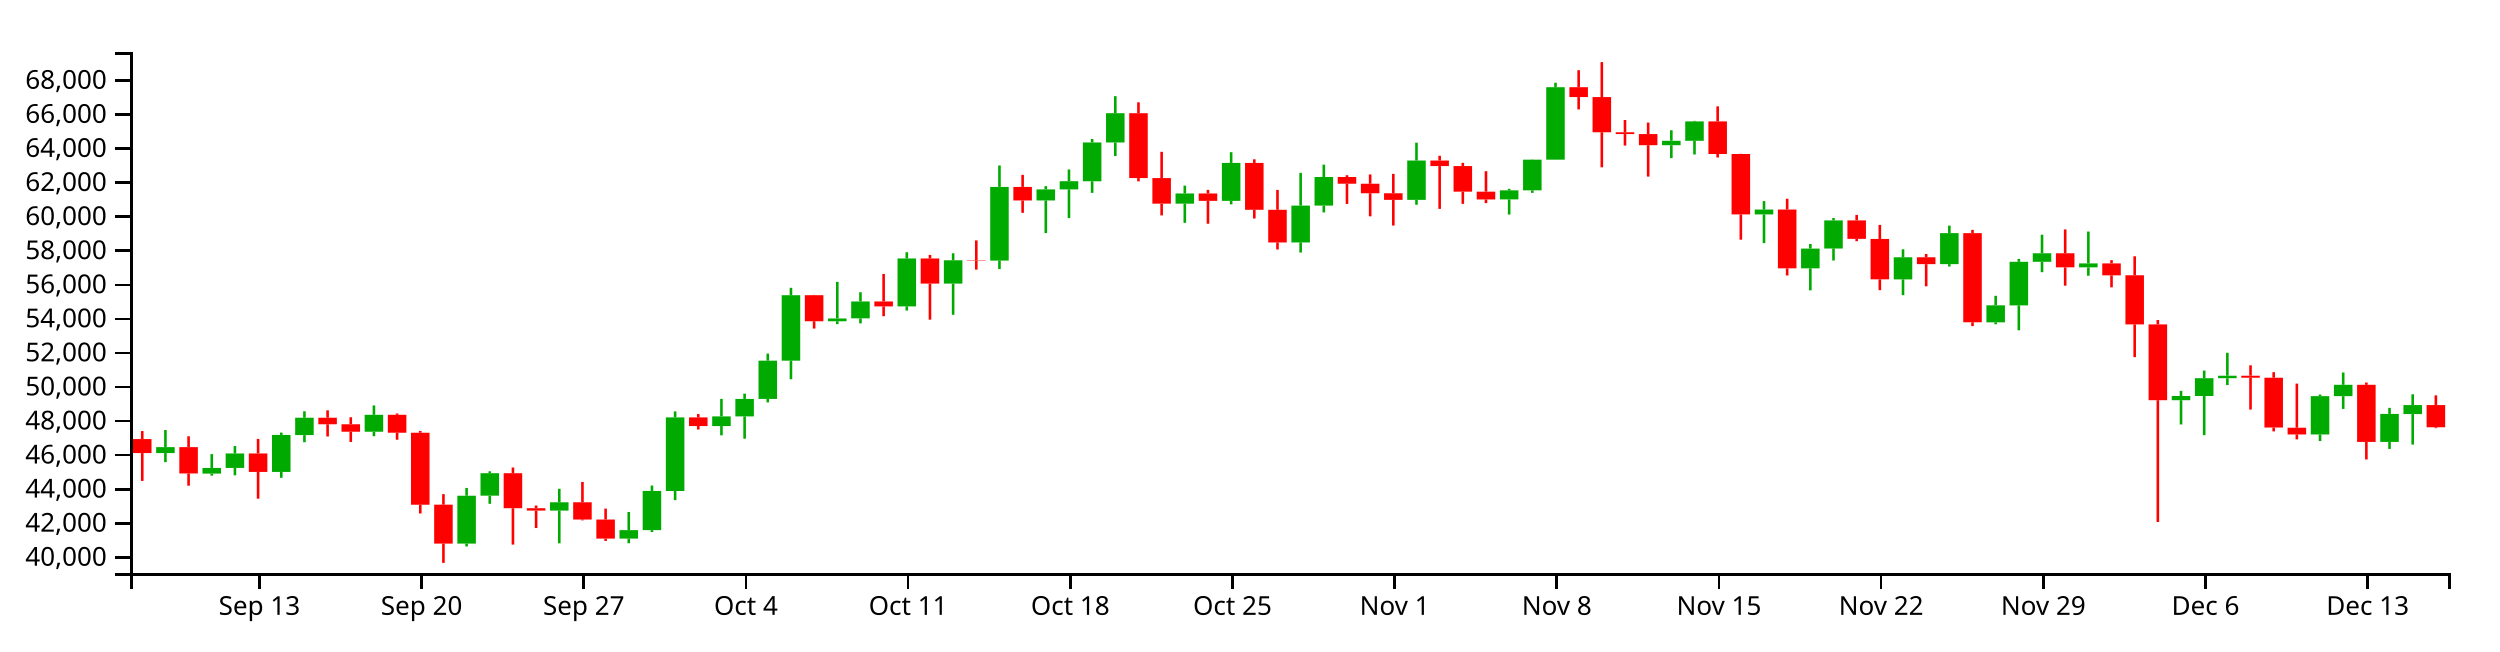
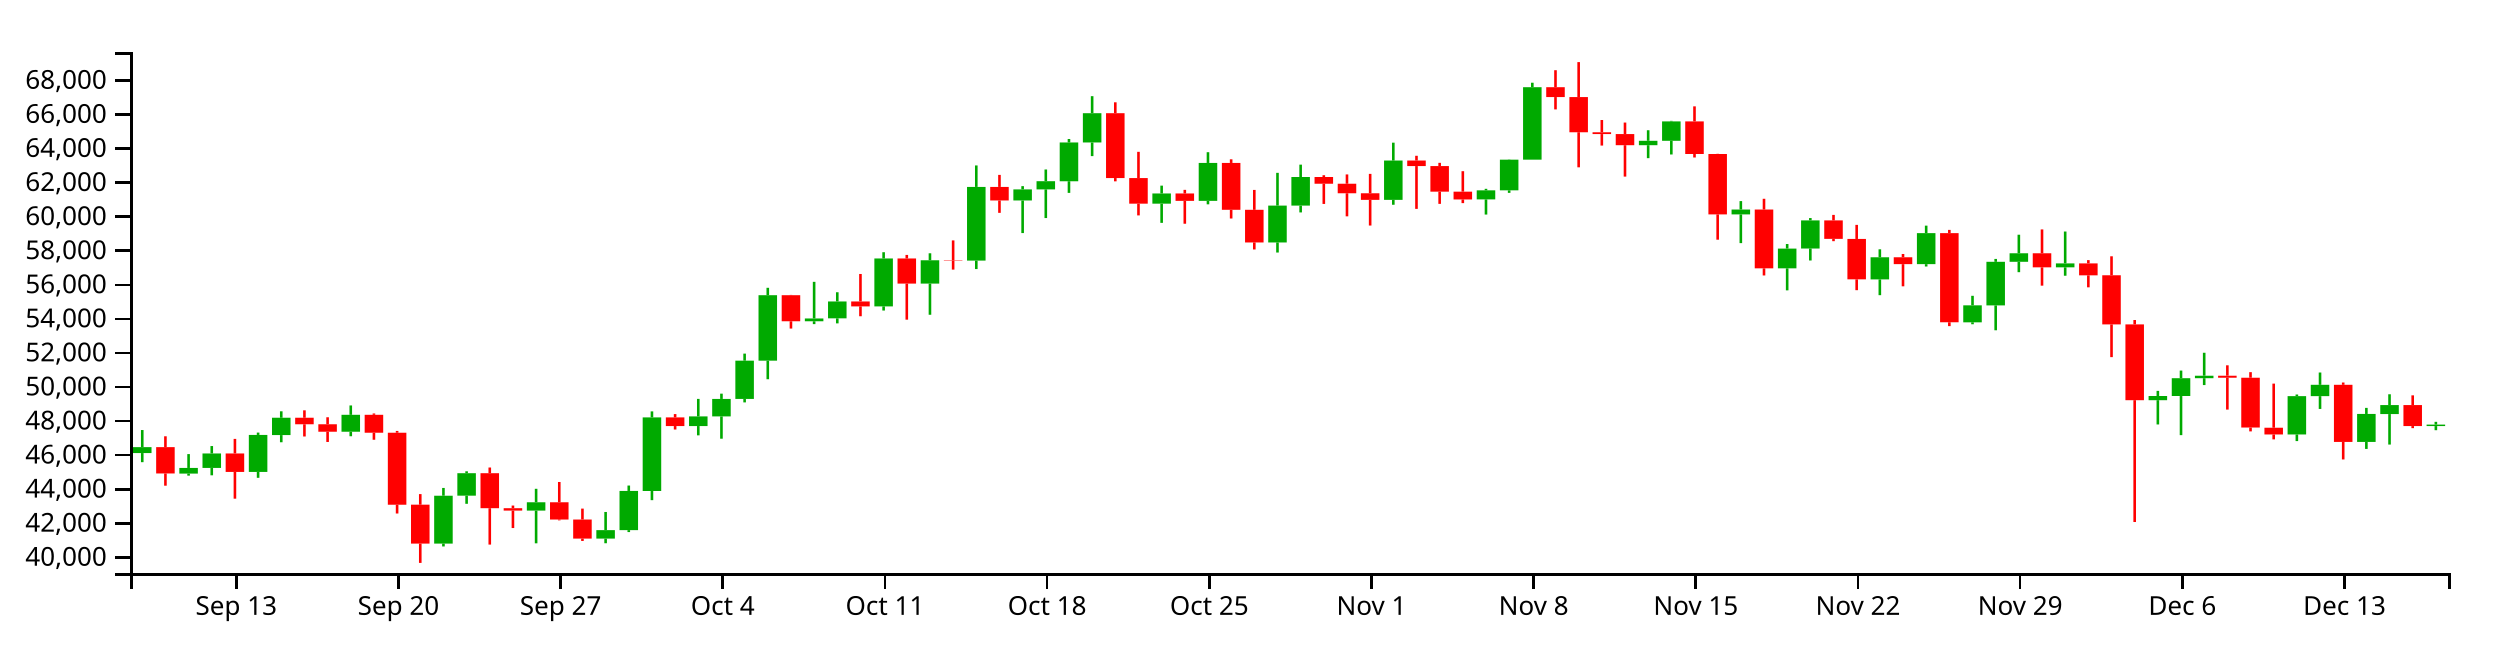
<svg xmlns="http://www.w3.org/2000/svg" version="1.1" width="960" height="250">
  <g transform="translate(50,20)">
    <style>.axis path,.axis line{fill:none;stroke:#000;shape-rendering:crispEdges;}path.candle{stroke:#000000;}path.candle.body{stroke-width:0;}path.candle.up{fill:#00AA00;stroke:#00AA00;}path.candle.down{fill:#FF0000;stroke:#FF0000;}</style>
    <g class="candlestick">
      <g class="data">
-         <path class="candle body up" d="M 9.964 153.975 l 7.117 0 L 17.081 151.706 l -7.117 0 L 9.964 153.975 M 27.757 161.864 l 7.117 0 L 34.874 159.696 l -7.117 0 L 27.757 161.864 M 36.653 159.696 l 7.117 0 L 43.77 154.126 l -7.117 0 L 36.653 159.696 M 54.446 161.22 l 7.117 0 L 61.563 147.02 l -7.117 0 L 54.446 161.22 M 63.343 147.074 l 7.117 0 L 70.46 140.415 l -7.117 0 L 63.343 147.074 M 90.032 145.788 l 7.117 0 L 97.149 139.294 l -7.117 0 L 90.032 145.788 M 125.618 188.736 l 7.117 0 L 132.735 170.358 l -7.117 0 L 125.618 188.736 M 134.514 170.34 l 7.117 0 L 141.631 161.713 l -7.117 0 L 134.514 170.34 M 161.204 176.069 l 7.117 0 L 168.321 172.862 l -7.117 0 L 161.204 176.069 M 187.893 186.833 l 7.117 0 L 195.01 183.567 l -7.117 0 L 187.893 186.833 M 196.789 183.567 l 7.117 0 L 203.906 168.524 l -7.117 0 L 196.789 183.567 M 205.686 168.55 l 7.117 0 L 212.803 140.283 l -7.117 0 L 205.686 168.55 M 223.479 143.597 l 7.117 0 L 230.596 139.901 l -7.117 0 L 223.479 143.597 M 232.375 139.901 l 7.117 0 L 239.492 133.196 l -7.117 0 L 232.375 139.901 M 241.271 133.196 l 7.117 0 L 248.389 118.498 l -7.117 0 L 241.271 133.196 M 250.168 118.498 l 7.117 0 L 257.285 93.361 l -7.117 0 L 250.168 118.498 M 267.961 103.367 l 7.117 0 L 275.078 102.28 l -7.117 0 L 267.961 103.367 M 276.857 102.252 l 7.117 0 L 283.974 95.75 l -7.117 0 L 276.857 102.252 M 294.65 97.652 l 7.117 0 L 301.767 79.256 l -7.117 0 L 294.65 97.652 M 312.443 88.9 l 7.117 0 L 319.56 79.939 l -7.117 0 L 312.443 88.9 M 330.236 80.063 l 7.117 0 L 337.353 51.776 l -7.117 0 L 330.236 80.063 M 348.029 56.989 l 7.117 0 L 355.146 52.719 l -7.117 0 L 348.029 56.989 M 356.925 52.719 l 7.117 0 L 364.042 49.569 l -7.117 0 L 356.925 52.719 M 365.822 49.597 l 7.117 0 L 372.939 34.716 l -7.117 0 L 365.822 49.597 M 374.718 34.716 l 7.117 0 L 381.835 23.46 l -7.117 0 L 374.718 34.716 M 401.407 58.214 l 7.117 0 L 408.525 54.299 l -7.117 0 L 401.407 58.214 M 419.2 57.141 l 7.117 0 L 426.317 42.577 l -7.117 0 L 419.2 57.141 M 445.89 73.094 l 7.117 0 L 453.007 58.949 l -7.117 0 L 445.89 73.094 M 454.786 58.949 l 7.117 0 L 461.903 47.974 l -7.117 0 L 454.786 58.949 M 490.372 56.756 l 7.117 0 L 497.489 41.654 l -7.117 0 L 490.372 56.756 M 525.958 56.566 l 7.117 0 L 533.075 53.096 l -7.117 0 L 525.958 56.566 M 534.854 53.096 l 7.117 0 L 541.971 41.303 l -7.117 0 L 534.854 53.096 M 543.75 41.303 l 7.117 0 L 550.868 13.489 l -7.117 0 L 543.75 41.303 M 588.233 35.752 l 7.117 0 L 595.35 34.066 l -7.117 0 L 588.233 35.752 M 597.129 34.066 l 7.117 0 L 604.246 26.615 l -7.117 0 L 597.129 34.066 M 623.818 62.331 l 7.117 0 L 630.936 60.46 l -7.117 0 L 623.818 62.331 M 641.611 83.048 l 7.117 0 L 648.729 75.456 l -7.117 0 L 641.611 83.048 M 650.508 75.425 l 7.117 0 L 657.625 64.629 l -7.117 0 L 650.508 75.425 M 677.197 87.285 l 7.117 0 L 684.314 78.799 l -7.117 0 L 677.197 87.285 M 694.99 81.435 l 7.117 0 L 702.107 69.516 l -7.117 0 L 694.99 81.435 M 712.783 103.769 l 7.117 0 L 719.9 97.246 l -7.117 0 L 712.783 103.769 M 721.679 97.276 l 7.117 0 L 728.796 80.541 l -7.117 0 L 721.679 97.276 M 730.576 80.541 l 7.117 0 L 737.693 77.262 l -7.117 0 L 730.576 80.541 M 748.369 82.662 l 7.117 0 L 755.486 81.135 l -7.117 0 L 748.369 82.662 M 783.954 133.67 l 7.117 0 L 791.072 132.075 l -7.117 0 L 783.954 133.67 M 792.851 132.075 l 7.117 0 L 799.968 125.236 l -7.117 0 L 792.851 132.075 M 801.747 125.236 l 7.117 0 L 808.864 124.274 l -7.117 0 L 801.747 125.236 M 837.333 146.831 l 7.117 0 L 844.45 132.117 l -7.117 0 L 837.333 146.831 M 846.23 132.117 l 7.117 0 L 853.347 127.774 l -7.117 0 L 846.23 132.117 M 864.022 149.694 l 7.117 0 L 871.14 138.963 l -7.117 0 L 864.022 149.694 M 872.919 139.005 l 7.117 0 L 880.036 135.551 l -7.117 0 L 872.919 139.005" />
-         <path class="candle body down" d="M 1.068 148.61 l 7.117 0 L 8.185 153.975 l -7.117 0 L 1.068 148.61 M 18.86 151.706 l 7.117 0 L 25.978 161.807 l -7.117 0 L 18.86 151.706 M 45.55 154.126 l 7.117 0 L 52.667 161.22 l -7.117 0 L 45.55 154.126 M 72.239 140.415 l 7.117 0 L 79.356 142.924 l -7.117 0 L 72.239 140.415 M 81.136 142.924 l 7.117 0 L 88.253 145.788 l -7.117 0 L 81.136 142.924 M 98.928 139.294 l 7.117 0 L 106.046 146.169 l -7.117 0 L 98.928 139.294 M 107.825 146.169 l 7.117 0 L 114.942 173.812 l -7.117 0 L 107.825 146.169 M 116.721 173.805 l 7.117 0 L 123.838 188.734 l -7.117 0 L 116.721 173.805 M 143.411 161.713 l 7.117 0 L 150.528 175.153 l -7.117 0 L 143.411 161.713 M 152.307 175.153 l 7.117 0 L 159.424 176.069 l -7.117 0 L 152.307 175.153 M 170.1 172.862 l 7.117 0 L 177.217 179.491 l -7.117 0 L 170.1 172.862 M 178.996 179.491 l 7.117 0 L 186.114 186.823 l -7.117 0 L 178.996 179.491 M 214.582 140.283 l 7.117 0 L 221.699 143.597 l -7.117 0 L 214.582 140.283 M 259.064 93.361 l 7.117 0 L 266.182 103.367 l -7.117 0 L 259.064 93.361 M 285.754 95.75 l 7.117 0 L 292.871 97.652 l -7.117 0 L 285.754 95.75 M 303.547 79.256 l 7.117 0 L 310.664 88.9 l -7.117 0 L 303.547 79.256 M 321.339 79.913 l 7.117 0 L 328.457 80.063 l -7.117 0 L 321.339 79.913 M 339.132 51.776 l 7.117 0 L 346.25 56.989 l -7.117 0 L 339.132 51.776 M 383.615 23.46 l 7.117 0 L 390.732 48.37 l -7.117 0 L 383.615 23.46 M 392.511 48.37 l 7.117 0 L 399.628 58.214 l -7.117 0 L 392.511 48.37 M 410.304 54.299 l 7.117 0 L 417.421 57.141 l -7.117 0 L 410.304 54.299 M 428.097 42.577 l 7.117 0 L 435.214 60.565 l -7.117 0 L 428.097 42.577 M 436.993 60.565 l 7.117 0 L 444.11 73.094 l -7.117 0 L 436.993 60.565 M 463.683 47.974 l 7.117 0 L 470.8 50.555 l -7.117 0 L 463.683 47.974 M 472.579 50.555 l 7.117 0 L 479.696 54.214 l -7.117 0 L 472.579 50.555 M 481.475 54.214 l 7.117 0 L 488.593 56.756 l -7.117 0 L 481.475 54.214 M 499.268 41.65 l 7.117 0 L 506.385 43.77 l -7.117 0 L 499.268 41.65 M 508.165 43.77 l 7.117 0 L 515.282 53.591 l -7.117 0 L 508.165 43.77 M 517.061 53.591 l 7.117 0 L 524.178 56.586 l -7.117 0 L 517.061 53.591 M 552.647 13.489 l 7.117 0 L 559.764 17.271 l -7.117 0 L 552.647 13.489 M 561.543 17.271 l 7.117 0 L 568.661 30.78 l -7.117 0 L 561.543 17.271 M 570.44 30.78 l 7.117 0 L 577.557 31.487 l -7.117 0 L 570.44 30.78 M 579.336 31.487 l 7.117 0 L 586.453 35.752 l -7.117 0 L 579.336 31.487 M 606.026 26.615 l 7.117 0 L 613.143 39.124 l -7.117 0 L 606.026 26.615 M 614.922 39.124 l 7.117 0 L 622.039 62.331 l -7.117 0 L 614.922 39.124 M 632.715 60.46 l 7.117 0 L 639.832 83.048 l -7.117 0 L 632.715 60.46 M 659.404 64.629 l 7.117 0 L 666.521 71.729 l -7.117 0 L 659.404 64.629 M 668.301 71.758 l 7.117 0 L 675.418 87.263 l -7.117 0 L 668.301 71.758 M 686.094 78.799 l 7.117 0 L 693.211 81.435 l -7.117 0 L 686.094 78.799 M 703.886 69.516 l 7.117 0 L 711.004 103.751 l -7.117 0 L 703.886 69.516 M 739.472 77.262 l 7.117 0 L 746.589 82.662 l -7.117 0 L 739.472 77.262 M 757.265 81.135 l 7.117 0 L 764.382 85.738 l -7.117 0 L 757.265 81.135 M 766.162 85.713 l 7.117 0 L 773.279 104.572 l -7.117 0 L 766.162 85.713 M 775.058 104.572 l 7.117 0 L 782.175 133.67 l -7.117 0 L 775.058 104.572 M 810.644 124.274 l 7.117 0 L 817.761 125.045 l -7.117 0 L 810.644 124.274 M 819.54 125.045 l 7.117 0 L 826.657 144.181 l -7.117 0 L 819.54 125.045 M 828.437 144.245 l 7.117 0 L 835.554 146.831 l -7.117 0 L 828.437 144.245 M 855.126 127.774 l 7.117 0 L 862.243 149.694 l -7.117 0 L 855.126 127.774 M 881.815 135.551 l 7.117 0 L 888.932 144.075 l -7.117 0 L 881.815 135.551" />
+         <path class="candle body up" d="M 1.068 153.975 l 7.117 0 L 8.185 151.706 l -7.117 0 L 1.068 153.975 M 18.86 161.864 l 7.117 0 L 25.978 159.696 l -7.117 0 L 18.86 161.864 M 27.757 159.696 l 7.117 0 L 34.874 154.126 l -7.117 0 L 27.757 159.696 M 45.55 161.22 l 7.117 0 L 52.667 147.02 l -7.117 0 L 45.55 161.22 M 54.446 147.074 l 7.117 0 L 61.563 140.415 l -7.117 0 L 54.446 147.074 M 81.136 145.788 l 7.117 0 L 88.253 139.294 l -7.117 0 L 81.136 145.788 M 116.721 188.736 l 7.117 0 L 123.838 170.358 l -7.117 0 L 116.721 188.736 M 125.618 170.34 l 7.117 0 L 132.735 161.713 l -7.117 0 L 125.618 170.34 M 152.307 176.069 l 7.117 0 L 159.424 172.862 l -7.117 0 L 152.307 176.069 M 178.996 186.833 l 7.117 0 L 186.114 183.567 l -7.117 0 L 178.996 186.833 M 187.893 183.567 l 7.117 0 L 195.01 168.524 l -7.117 0 L 187.893 183.567 M 196.789 168.55 l 7.117 0 L 203.906 140.283 l -7.117 0 L 196.789 168.55 M 214.582 143.597 l 7.117 0 L 221.699 139.901 l -7.117 0 L 214.582 143.597 M 223.479 139.901 l 7.117 0 L 230.596 133.196 l -7.117 0 L 223.479 139.901 M 232.375 133.196 l 7.117 0 L 239.492 118.498 l -7.117 0 L 232.375 133.196 M 241.271 118.498 l 7.117 0 L 248.389 93.361 l -7.117 0 L 241.271 118.498 M 259.064 103.367 l 7.117 0 L 266.182 102.28 l -7.117 0 L 259.064 103.367 M 267.961 102.252 l 7.117 0 L 275.078 95.75 l -7.117 0 L 267.961 102.252 M 285.754 97.652 l 7.117 0 L 292.871 79.256 l -7.117 0 L 285.754 97.652 M 303.547 88.9 l 7.117 0 L 310.664 79.939 l -7.117 0 L 303.547 88.9 M 321.339 80.063 l 7.117 0 L 328.457 51.776 l -7.117 0 L 321.339 80.063 M 339.132 56.989 l 7.117 0 L 346.25 52.719 l -7.117 0 L 339.132 56.989 M 348.029 52.719 l 7.117 0 L 355.146 49.569 l -7.117 0 L 348.029 52.719 M 356.925 49.597 l 7.117 0 L 364.042 34.716 l -7.117 0 L 356.925 49.597 M 365.822 34.716 l 7.117 0 L 372.939 23.46 l -7.117 0 L 365.822 34.716 M 392.511 58.214 l 7.117 0 L 399.628 54.299 l -7.117 0 L 392.511 58.214 M 410.304 57.141 l 7.117 0 L 417.421 42.577 l -7.117 0 L 410.304 57.141 M 436.993 73.094 l 7.117 0 L 444.11 58.949 l -7.117 0 L 436.993 73.094 M 445.89 58.949 l 7.117 0 L 453.007 47.974 l -7.117 0 L 445.89 58.949 M 481.475 56.756 l 7.117 0 L 488.593 41.654 l -7.117 0 L 481.475 56.756 M 517.061 56.566 l 7.117 0 L 524.178 53.096 l -7.117 0 L 517.061 56.566 M 525.958 53.096 l 7.117 0 L 533.075 41.303 l -7.117 0 L 525.958 53.096 M 534.854 41.303 l 7.117 0 L 541.971 13.489 l -7.117 0 L 534.854 41.303 M 579.336 35.752 l 7.117 0 L 586.453 34.066 l -7.117 0 L 579.336 35.752 M 588.233 34.066 l 7.117 0 L 595.35 26.615 l -7.117 0 L 588.233 34.066 M 614.922 62.331 l 7.117 0 L 622.039 60.46 l -7.117 0 L 614.922 62.331 M 632.715 83.048 l 7.117 0 L 639.832 75.456 l -7.117 0 L 632.715 83.048 M 641.611 75.425 l 7.117 0 L 648.729 64.629 l -7.117 0 L 641.611 75.425 M 668.301 87.285 l 7.117 0 L 675.418 78.799 l -7.117 0 L 668.301 87.285 M 686.094 81.435 l 7.117 0 L 693.211 69.516 l -7.117 0 L 686.094 81.435 M 703.886 103.769 l 7.117 0 L 711.004 97.246 l -7.117 0 L 703.886 103.769 M 712.783 97.276 l 7.117 0 L 719.9 80.541 l -7.117 0 L 712.783 97.276 M 721.679 80.541 l 7.117 0 L 728.796 77.262 l -7.117 0 L 721.679 80.541 M 739.472 82.662 l 7.117 0 L 746.589 81.135 l -7.117 0 L 739.472 82.662 M 775.058 133.67 l 7.117 0 L 782.175 132.075 l -7.117 0 L 775.058 133.67 M 783.954 132.075 l 7.117 0 L 791.072 125.236 l -7.117 0 L 783.954 132.075 M 792.851 125.236 l 7.117 0 L 799.968 124.274 l -7.117 0 L 792.851 125.236 M 828.437 146.831 l 7.117 0 L 835.554 132.117 l -7.117 0 L 828.437 146.831 M 837.333 132.117 l 7.117 0 L 844.45 127.774 l -7.117 0 L 837.333 132.117 M 855.126 149.694 l 7.117 0 L 862.243 138.963 l -7.117 0 L 855.126 149.694 M 864.022 139.005 l 7.117 0 L 871.14 135.551 l -7.117 0 L 864.022 139.005 M 881.815 143.613 l 7.117 0 L 888.932 143.037 l -7.117 0 L 881.815 143.613" />
+         <path class="candle body down" d="M 9.964 151.706 l 7.117 0 L 17.081 161.807 l -7.117 0 L 9.964 151.706 M 36.653 154.126 l 7.117 0 L 43.77 161.22 l -7.117 0 L 36.653 154.126 M 63.343 140.415 l 7.117 0 L 70.46 142.924 l -7.117 0 L 63.343 140.415 M 72.239 142.924 l 7.117 0 L 79.356 145.788 l -7.117 0 L 72.239 142.924 M 90.032 139.294 l 7.117 0 L 97.149 146.169 l -7.117 0 L 90.032 139.294 M 98.928 146.169 l 7.117 0 L 106.046 173.812 l -7.117 0 L 98.928 146.169 M 107.825 173.805 l 7.117 0 L 114.942 188.734 l -7.117 0 L 107.825 173.805 M 134.514 161.713 l 7.117 0 L 141.631 175.153 l -7.117 0 L 134.514 161.713 M 143.411 175.153 l 7.117 0 L 150.528 176.069 l -7.117 0 L 143.411 175.153 M 161.204 172.862 l 7.117 0 L 168.321 179.491 l -7.117 0 L 161.204 172.862 M 170.1 179.491 l 7.117 0 L 177.217 186.823 l -7.117 0 L 170.1 179.491 M 205.686 140.283 l 7.117 0 L 212.803 143.597 l -7.117 0 L 205.686 140.283 M 250.168 93.361 l 7.117 0 L 257.285 103.367 l -7.117 0 L 250.168 93.361 M 276.857 95.75 l 7.117 0 L 283.974 97.652 l -7.117 0 L 276.857 95.75 M 294.65 79.256 l 7.117 0 L 301.767 88.9 l -7.117 0 L 294.65 79.256 M 312.443 79.913 l 7.117 0 L 319.56 80.063 l -7.117 0 L 312.443 79.913 M 330.236 51.776 l 7.117 0 L 337.353 56.989 l -7.117 0 L 330.236 51.776 M 374.718 23.46 l 7.117 0 L 381.835 48.37 l -7.117 0 L 374.718 23.46 M 383.615 48.37 l 7.117 0 L 390.732 58.214 l -7.117 0 L 383.615 48.37 M 401.407 54.299 l 7.117 0 L 408.525 57.141 l -7.117 0 L 401.407 54.299 M 419.2 42.577 l 7.117 0 L 426.317 60.565 l -7.117 0 L 419.2 42.577 M 428.097 60.565 l 7.117 0 L 435.214 73.094 l -7.117 0 L 428.097 60.565 M 454.786 47.974 l 7.117 0 L 461.903 50.555 l -7.117 0 L 454.786 47.974 M 463.683 50.555 l 7.117 0 L 470.8 54.214 l -7.117 0 L 463.683 50.555 M 472.579 54.214 l 7.117 0 L 479.696 56.756 l -7.117 0 L 472.579 54.214 M 490.372 41.65 l 7.117 0 L 497.489 43.77 l -7.117 0 L 490.372 41.65 M 499.268 43.77 l 7.117 0 L 506.385 53.591 l -7.117 0 L 499.268 43.77 M 508.165 53.591 l 7.117 0 L 515.282 56.586 l -7.117 0 L 508.165 53.591 M 543.75 13.489 l 7.117 0 L 550.868 17.271 l -7.117 0 L 543.75 13.489 M 552.647 17.271 l 7.117 0 L 559.764 30.78 l -7.117 0 L 552.647 17.271 M 561.543 30.78 l 7.117 0 L 568.661 31.487 l -7.117 0 L 561.543 30.78 M 570.44 31.487 l 7.117 0 L 577.557 35.752 l -7.117 0 L 570.44 31.487 M 597.129 26.615 l 7.117 0 L 604.246 39.124 l -7.117 0 L 597.129 26.615 M 606.026 39.124 l 7.117 0 L 613.143 62.331 l -7.117 0 L 606.026 39.124 M 623.818 60.46 l 7.117 0 L 630.936 83.048 l -7.117 0 L 623.818 60.46 M 650.508 64.629 l 7.117 0 L 657.625 71.729 l -7.117 0 L 650.508 64.629 M 659.404 71.758 l 7.117 0 L 666.521 87.263 l -7.117 0 L 659.404 71.758 M 677.197 78.799 l 7.117 0 L 684.314 81.435 l -7.117 0 L 677.197 78.799 M 694.99 69.516 l 7.117 0 L 702.107 103.751 l -7.117 0 L 694.99 69.516 M 730.576 77.262 l 7.117 0 L 737.693 82.662 l -7.117 0 L 730.576 77.262 M 748.369 81.135 l 7.117 0 L 755.486 85.738 l -7.117 0 L 748.369 81.135 M 757.265 85.713 l 7.117 0 L 764.382 104.572 l -7.117 0 L 757.265 85.713 M 766.162 104.572 l 7.117 0 L 773.279 133.67 l -7.117 0 L 766.162 104.572 M 801.747 124.274 l 7.117 0 L 808.864 125.045 l -7.117 0 L 801.747 124.274 M 810.644 125.045 l 7.117 0 L 817.761 144.181 l -7.117 0 L 810.644 125.045 M 819.54 144.245 l 7.117 0 L 826.657 146.831 l -7.117 0 L 819.54 144.245 M 846.23 127.774 l 7.117 0 L 853.347 149.694 l -7.117 0 L 846.23 127.774 M 872.919 135.551 l 7.117 0 L 880.036 143.613 l -7.117 0 L 872.919 135.551" />
        <path class="candle body equal" />
-         <path class="candle wick up" d="M 13.523 145.134 L 13.523 151.706 M 13.523 153.975 L 13.523 157.476 M 31.315 154.37 L 31.315 159.696 M 31.315 161.864 L 31.315 162.649 M 40.212 151.282 L 40.212 154.126 M 40.212 159.696 L 40.212 162.519 M 58.005 146.115 L 58.005 147.02 M 58.005 161.22 L 58.005 163.485 M 66.901 137.938 L 66.901 140.415 M 66.901 147.074 L 66.901 149.828 M 93.591 135.693 L 93.591 139.294 M 93.591 145.788 L 93.591 147.517 M 129.176 167.37 L 129.176 170.358 M 129.176 188.736 L 129.176 189.839 M 138.073 160.976 L 138.073 161.713 M 138.073 170.34 L 138.073 173.462 M 164.762 167.7 L 164.762 172.862 M 164.762 176.069 L 164.762 188.632 M 191.451 176.596 L 191.451 183.567 M 191.451 186.833 L 191.451 188.606 M 200.348 166.448 L 200.348 168.524 M 200.348 183.567 L 200.348 184.313 M 209.244 137.971 L 209.244 140.283 M 209.244 168.55 L 209.244 172.063 M 227.037 133.176 L 227.037 139.901 M 227.037 143.597 L 227.037 147.174 M 235.934 131.161 L 235.934 133.196 M 235.934 139.901 L 235.934 148.463 M 244.83 115.788 L 244.83 118.498 M 244.83 133.196 L 244.83 134.521 M 253.727 90.515 L 253.727 93.361 M 253.727 118.498 L 253.727 125.625 M 271.519 88.226 L 271.519 102.28 M 271.519 103.367 L 271.519 104.464 M 280.416 92.223 L 280.416 95.75 M 280.416 102.252 L 280.416 104.175 M 298.209 76.851 L 298.209 79.256 M 298.209 97.652 L 298.209 99.247 M 316.002 77.257 L 316.002 79.939 M 316.002 88.9 L 316.002 100.869 M 333.794 43.531 L 333.794 51.776 M 333.794 80.063 L 333.794 83.32 M 351.587 51.476 L 351.587 52.719 M 351.587 56.989 L 351.587 69.499 M 360.484 45.083 L 360.484 49.569 M 360.484 52.719 L 360.484 63.733 M 369.38 33.373 L 369.38 34.716 M 369.38 49.597 L 369.38 54.067 M 378.277 16.928 L 378.277 23.46 M 378.277 34.716 L 378.277 39.944 M 404.966 51.284 L 404.966 54.299 M 404.966 58.214 L 404.966 65.58 M 422.759 38.444 L 422.759 42.577 M 422.759 57.141 L 422.759 58.464 M 449.448 46.37 L 449.448 58.949 M 449.448 73.094 L 449.448 76.975 M 458.345 43.223 L 458.345 47.974 M 458.345 58.949 L 458.345 61.572 M 493.93 34.785 L 493.93 41.654 M 493.93 56.756 L 493.93 58.63 M 529.516 52.509 L 529.516 53.096 M 529.516 56.566 L 529.516 62.389 M 538.413 41.22 L 538.413 41.303 M 538.413 53.096 L 538.413 54.063 M 547.309 11.767 L 547.309 13.489 M 547.309 41.303 L 547.309 41.303 M 591.791 30.01 L 591.791 34.066 M 591.791 35.752 L 591.791 40.736 M 600.688 26.41 L 600.688 26.615 M 600.688 34.066 L 600.688 39.323 M 627.377 57.22 L 627.377 60.46 M 627.377 62.331 L 627.377 73.358 M 645.17 73.705 L 645.17 75.456 M 645.17 83.048 L 645.17 91.497 M 654.066 63.73 L 654.066 64.629 M 654.066 75.425 L 654.066 80.03 M 680.756 75.733 L 680.756 78.799 M 680.756 87.285 L 680.756 93.348 M 698.549 66.648 L 698.549 69.516 M 698.549 81.435 L 698.549 82.339 M 716.341 93.59 L 716.341 97.246 M 716.341 103.769 L 716.341 104.513 M 725.238 79.428 L 725.238 80.541 M 725.238 97.276 L 725.238 106.825 M 734.134 70.134 L 734.134 77.262 M 734.134 80.541 L 734.134 84.519 M 751.927 68.907 L 751.927 81.135 M 751.927 82.662 L 751.927 85.884 M 787.513 130.095 L 787.513 132.075 M 787.513 133.67 L 787.513 142.993 M 796.409 122.298 L 796.409 125.236 M 796.409 132.075 L 796.409 147.096 M 805.306 115.461 L 805.306 124.274 M 805.306 125.236 L 805.306 127.867 M 840.892 131.491 L 840.892 132.117 M 840.892 146.831 L 840.892 149.379 M 849.788 123.044 L 849.788 127.774 M 849.788 132.117 L 849.788 137.036 M 867.581 136.627 L 867.581 138.963 M 867.581 149.694 L 867.581 152.394 M 876.477 131.397 L 876.477 135.551 M 876.477 139.005 L 876.477 150.713" style="stroke-width: 1px;" />
-         <path class="candle wick down" d="M 4.626 145.519 L 4.626 148.61 M 4.626 153.975 L 4.626 164.678 M 22.419 147.534 L 22.419 151.706 M 22.419 161.807 L 22.419 166.508 M 49.108 148.535 L 49.108 154.126 M 49.108 161.22 L 49.108 171.494 M 75.798 137.565 L 75.798 140.415 M 75.798 142.924 L 75.798 147.612 M 84.694 140.228 L 84.694 142.924 M 84.694 145.788 L 84.694 149.715 M 102.487 138.77 L 102.487 139.294 M 102.487 146.169 L 102.487 148.867 M 111.383 145.478 L 111.383 146.169 M 111.383 173.812 L 111.383 177.185 M 120.28 169.734 L 120.28 173.805 M 120.28 188.734 L 120.28 196.154 M 146.969 159.524 L 146.969 161.713 M 146.969 175.153 L 146.969 189.122 M 155.866 174.131 L 155.866 175.153 M 155.866 176.069 L 155.866 182.769 M 173.659 165.084 L 173.659 172.862 M 173.659 179.491 L 173.659 179.814 M 182.555 175.305 L 182.555 179.491 M 182.555 186.823 L 182.555 187.729 M 218.141 139.007 L 218.141 140.283 M 218.141 143.597 L 218.141 144.936 M 262.623 93.248 L 262.623 93.361 M 262.623 103.367 L 262.623 106.168 M 289.312 85.209 L 289.312 95.75 M 289.312 97.652 L 289.312 101.439 M 307.105 77.891 L 307.105 79.256 M 307.105 88.9 L 307.105 102.754 M 324.898 72.315 L 324.898 79.913 M 324.898 80.063 L 324.898 83.529 M 342.691 47.158 L 342.691 51.776 M 342.691 56.989 L 342.691 61.735 M 387.173 19.285 L 387.173 23.46 M 387.173 48.37 L 387.173 49.634 M 396.07 38.302 L 396.07 48.37 M 396.07 58.214 L 396.07 62.716 M 413.862 52.904 L 413.862 54.299 M 413.862 57.141 L 413.862 65.917 M 431.655 41.173 L 431.655 42.577 M 431.655 60.565 L 431.655 63.909 M 440.552 52.93 L 440.552 60.565 M 440.552 73.094 L 440.552 75.798 M 467.241 47.284 L 467.241 47.974 M 467.241 50.555 L 467.241 58.314 M 476.138 46.983 L 476.138 50.555 M 476.138 54.214 L 476.138 63.073 M 485.034 46.77 L 485.034 54.214 M 485.034 56.756 L 485.034 66.608 M 502.827 39.822 L 502.827 41.65 M 502.827 43.77 L 502.827 60.212 M 511.723 42.528 L 511.723 43.77 M 511.723 53.591 L 511.723 58.287 M 520.62 45.737 L 520.62 53.591 M 520.62 56.586 L 520.62 58 M 556.206 6.958 L 556.206 13.489 M 556.206 17.271 L 556.206 22.015 M 565.102 3.846 L 565.102 17.271 M 565.102 30.78 L 565.102 44.251 M 573.998 26.085 L 573.998 30.78 M 573.998 31.487 L 573.998 35.897 M 582.895 27.062 L 582.895 31.487 M 582.895 35.752 L 582.895 47.815 M 609.584 20.841 L 609.584 26.615 M 609.584 39.124 L 609.584 40.476 M 618.481 39.055 L 618.481 39.124 M 618.481 62.331 L 618.481 72.043 M 636.273 56.332 L 636.273 60.46 M 636.273 83.048 L 636.273 85.778 M 662.963 62.521 L 662.963 64.629 M 662.963 71.729 L 662.963 72.615 M 671.859 66.353 L 671.859 71.758 M 671.859 87.263 L 671.859 91.431 M 689.652 77.531 L 689.652 78.799 M 689.652 81.435 L 689.652 89.946 M 707.445 68.276 L 707.445 69.516 M 707.445 103.751 L 707.445 105.233 M 743.031 68.099 L 743.031 77.262 M 743.031 82.662 L 743.031 89.694 M 760.824 79.883 L 760.824 81.135 M 760.824 85.738 L 760.824 90.334 M 769.72 78.414 L 769.72 85.713 M 769.72 104.572 L 769.72 117.138 M 778.617 102.884 L 778.617 104.572 M 778.617 133.67 L 778.617 180.453 M 814.202 120.277 L 814.202 124.274 M 814.202 125.045 L 814.202 137.284 M 823.099 122.908 L 823.099 125.045 M 823.099 144.181 L 823.099 145.657 M 831.995 127.309 L 831.995 144.245 M 831.995 146.831 L 831.995 148.718 M 858.685 126.884 L 858.685 127.774 M 858.685 149.694 L 858.685 156.432 M 885.374 131.813 L 885.374 135.551 M 885.374 144.075 L 885.374 144.407" style="stroke-width: 1px;" />
+         <path class="candle wick up" d="M 4.626 145.134 L 4.626 151.706 M 4.626 153.975 L 4.626 157.476 M 22.419 154.37 L 22.419 159.696 M 22.419 161.864 L 22.419 162.649 M 31.315 151.282 L 31.315 154.126 M 31.315 159.696 L 31.315 162.519 M 49.108 146.115 L 49.108 147.02 M 49.108 161.22 L 49.108 163.485 M 58.005 137.938 L 58.005 140.415 M 58.005 147.074 L 58.005 149.828 M 84.694 135.693 L 84.694 139.294 M 84.694 145.788 L 84.694 147.517 M 120.28 167.37 L 120.28 170.358 M 120.28 188.736 L 120.28 189.839 M 129.176 160.976 L 129.176 161.713 M 129.176 170.34 L 129.176 173.462 M 155.866 167.7 L 155.866 172.862 M 155.866 176.069 L 155.866 188.632 M 182.555 176.596 L 182.555 183.567 M 182.555 186.833 L 182.555 188.606 M 191.451 166.448 L 191.451 168.524 M 191.451 183.567 L 191.451 184.313 M 200.348 137.971 L 200.348 140.283 M 200.348 168.55 L 200.348 172.063 M 218.141 133.176 L 218.141 139.901 M 218.141 143.597 L 218.141 147.174 M 227.037 131.161 L 227.037 133.196 M 227.037 139.901 L 227.037 148.463 M 235.934 115.788 L 235.934 118.498 M 235.934 133.196 L 235.934 134.521 M 244.83 90.515 L 244.83 93.361 M 244.83 118.498 L 244.83 125.625 M 262.623 88.226 L 262.623 102.28 M 262.623 103.367 L 262.623 104.464 M 271.519 92.223 L 271.519 95.75 M 271.519 102.252 L 271.519 104.175 M 289.312 76.851 L 289.312 79.256 M 289.312 97.652 L 289.312 99.247 M 307.105 77.257 L 307.105 79.939 M 307.105 88.9 L 307.105 100.869 M 324.898 43.531 L 324.898 51.776 M 324.898 80.063 L 324.898 83.32 M 342.691 51.476 L 342.691 52.719 M 342.691 56.989 L 342.691 69.499 M 351.587 45.083 L 351.587 49.569 M 351.587 52.719 L 351.587 63.733 M 360.484 33.373 L 360.484 34.716 M 360.484 49.597 L 360.484 54.067 M 369.38 16.928 L 369.38 23.46 M 369.38 34.716 L 369.38 39.944 M 396.07 51.284 L 396.07 54.299 M 396.07 58.214 L 396.07 65.58 M 413.862 38.444 L 413.862 42.577 M 413.862 57.141 L 413.862 58.464 M 440.552 46.37 L 440.552 58.949 M 440.552 73.094 L 440.552 76.975 M 449.448 43.223 L 449.448 47.974 M 449.448 58.949 L 449.448 61.572 M 485.034 34.785 L 485.034 41.654 M 485.034 56.756 L 485.034 58.63 M 520.62 52.509 L 520.62 53.096 M 520.62 56.566 L 520.62 62.389 M 529.516 41.22 L 529.516 41.303 M 529.516 53.096 L 529.516 54.063 M 538.413 11.767 L 538.413 13.489 M 538.413 41.303 L 538.413 41.303 M 582.895 30.01 L 582.895 34.066 M 582.895 35.752 L 582.895 40.736 M 591.791 26.41 L 591.791 26.615 M 591.791 34.066 L 591.791 39.323 M 618.481 57.22 L 618.481 60.46 M 618.481 62.331 L 618.481 73.358 M 636.273 73.705 L 636.273 75.456 M 636.273 83.048 L 636.273 91.497 M 645.17 63.73 L 645.17 64.629 M 645.17 75.425 L 645.17 80.03 M 671.859 75.733 L 671.859 78.799 M 671.859 87.285 L 671.859 93.348 M 689.652 66.648 L 689.652 69.516 M 689.652 81.435 L 689.652 82.339 M 707.445 93.59 L 707.445 97.246 M 707.445 103.769 L 707.445 104.513 M 716.341 79.428 L 716.341 80.541 M 716.341 97.276 L 716.341 106.825 M 725.238 70.134 L 725.238 77.262 M 725.238 80.541 L 725.238 84.519 M 743.031 68.907 L 743.031 81.135 M 743.031 82.662 L 743.031 85.884 M 778.617 130.095 L 778.617 132.075 M 778.617 133.67 L 778.617 142.993 M 787.513 122.298 L 787.513 125.236 M 787.513 132.075 L 787.513 147.096 M 796.409 115.461 L 796.409 124.274 M 796.409 125.236 L 796.409 127.867 M 831.995 131.491 L 831.995 132.117 M 831.995 146.831 L 831.995 149.379 M 840.892 123.044 L 840.892 127.774 M 840.892 132.117 L 840.892 137.036 M 858.685 136.627 L 858.685 138.963 M 858.685 149.694 L 858.685 152.394 M 867.581 131.397 L 867.581 135.551 M 867.581 139.005 L 867.581 150.713 M 885.374 141.982 L 885.374 143.037 M 885.374 143.613 L 885.374 145.196" style="stroke-width: 1px;" />
+         <path class="candle wick down" d="M 13.523 147.534 L 13.523 151.706 M 13.523 161.807 L 13.523 166.508 M 40.212 148.535 L 40.212 154.126 M 40.212 161.22 L 40.212 171.494 M 66.901 137.565 L 66.901 140.415 M 66.901 142.924 L 66.901 147.612 M 75.798 140.228 L 75.798 142.924 M 75.798 145.788 L 75.798 149.715 M 93.591 138.77 L 93.591 139.294 M 93.591 146.169 L 93.591 148.867 M 102.487 145.478 L 102.487 146.169 M 102.487 173.812 L 102.487 177.185 M 111.383 169.734 L 111.383 173.805 M 111.383 188.734 L 111.383 196.154 M 138.073 159.524 L 138.073 161.713 M 138.073 175.153 L 138.073 189.122 M 146.969 174.131 L 146.969 175.153 M 146.969 176.069 L 146.969 182.769 M 164.762 165.084 L 164.762 172.862 M 164.762 179.491 L 164.762 179.814 M 173.659 175.305 L 173.659 179.491 M 173.659 186.823 L 173.659 187.729 M 209.244 139.007 L 209.244 140.283 M 209.244 143.597 L 209.244 144.936 M 253.727 93.248 L 253.727 93.361 M 253.727 103.367 L 253.727 106.168 M 280.416 85.209 L 280.416 95.75 M 280.416 97.652 L 280.416 101.439 M 298.209 77.891 L 298.209 79.256 M 298.209 88.9 L 298.209 102.754 M 316.002 72.315 L 316.002 79.913 M 316.002 80.063 L 316.002 83.529 M 333.794 47.158 L 333.794 51.776 M 333.794 56.989 L 333.794 61.735 M 378.277 19.285 L 378.277 23.46 M 378.277 48.37 L 378.277 49.634 M 387.173 38.302 L 387.173 48.37 M 387.173 58.214 L 387.173 62.716 M 404.966 52.904 L 404.966 54.299 M 404.966 57.141 L 404.966 65.917 M 422.759 41.173 L 422.759 42.577 M 422.759 60.565 L 422.759 63.909 M 431.655 52.93 L 431.655 60.565 M 431.655 73.094 L 431.655 75.798 M 458.345 47.284 L 458.345 47.974 M 458.345 50.555 L 458.345 58.314 M 467.241 46.983 L 467.241 50.555 M 467.241 54.214 L 467.241 63.073 M 476.138 46.77 L 476.138 54.214 M 476.138 56.756 L 476.138 66.608 M 493.93 39.822 L 493.93 41.65 M 493.93 43.77 L 493.93 60.212 M 502.827 42.528 L 502.827 43.77 M 502.827 53.591 L 502.827 58.287 M 511.723 45.737 L 511.723 53.591 M 511.723 56.586 L 511.723 58 M 547.309 6.958 L 547.309 13.489 M 547.309 17.271 L 547.309 22.015 M 556.206 3.846 L 556.206 17.271 M 556.206 30.78 L 556.206 44.251 M 565.102 26.085 L 565.102 30.78 M 565.102 31.487 L 565.102 35.897 M 573.998 27.062 L 573.998 31.487 M 573.998 35.752 L 573.998 47.815 M 600.688 20.841 L 600.688 26.615 M 600.688 39.124 L 600.688 40.476 M 609.584 39.055 L 609.584 39.124 M 609.584 62.331 L 609.584 72.043 M 627.377 56.332 L 627.377 60.46 M 627.377 83.048 L 627.377 85.778 M 654.066 62.521 L 654.066 64.629 M 654.066 71.729 L 654.066 72.615 M 662.963 66.353 L 662.963 71.758 M 662.963 87.263 L 662.963 91.431 M 680.756 77.531 L 680.756 78.799 M 680.756 81.435 L 680.756 89.946 M 698.549 68.276 L 698.549 69.516 M 698.549 103.751 L 698.549 105.233 M 734.134 68.099 L 734.134 77.262 M 734.134 82.662 L 734.134 89.694 M 751.927 79.883 L 751.927 81.135 M 751.927 85.738 L 751.927 90.334 M 760.824 78.414 L 760.824 85.713 M 760.824 104.572 L 760.824 117.138 M 769.72 102.884 L 769.72 104.572 M 769.72 133.67 L 769.72 180.453 M 805.306 120.277 L 805.306 124.274 M 805.306 125.045 L 805.306 137.284 M 814.202 122.908 L 814.202 125.045 M 814.202 144.181 L 814.202 145.657 M 823.099 127.309 L 823.099 144.245 M 823.099 146.831 L 823.099 148.718 M 849.788 126.884 L 849.788 127.774 M 849.788 149.694 L 849.788 156.432 M 876.477 131.813 L 876.477 135.551 M 876.477 143.613 L 876.477 144.407" style="stroke-width: 1px;" />
        <path class="candle wick equal" style="stroke-width: 1px;" />
      </g>
    </g>
    <g class="x axis" transform="translate(0,200)" fill="none" font-size="10" font-family="sans-serif" text-anchor="middle">
      <path class="domain" stroke="#000" d="M0.5,6V0.5H890.5V6" />
-       <g class="tick" opacity="1" transform="translate(49.10836,0)">
+       <g class="tick" opacity="1" transform="translate(40.21192,0)">
        <line stroke="#000" y2="6" x1="0.5" x2="0.5" />
        <text fill="#000" y="9" x="0.5" dy="0.71em">Sep 13</text>
      </g>
-       <g class="tick" opacity="1" transform="translate(111.3834,0)">
+       <g class="tick" opacity="1" transform="translate(102.487,0)">
        <line stroke="#000" y2="6" x1="0.5" x2="0.5" />
        <text fill="#000" y="9" x="0.5" dy="0.71em">Sep 20</text>
      </g>
-       <g class="tick" opacity="1" transform="translate(173.6585,0)">
+       <g class="tick" opacity="1" transform="translate(164.7621,0)">
        <line stroke="#000" y2="6" x1="0.5" x2="0.5" />
        <text fill="#000" y="9" x="0.5" dy="0.71em">Sep 27</text>
      </g>
-       <g class="tick" opacity="1" transform="translate(235.9336,0)">
+       <g class="tick" opacity="1" transform="translate(227.0372,0)">
        <line stroke="#000" y2="6" x1="0.5" x2="0.5" />
        <text fill="#000" y="9" x="0.5" dy="0.71em">Oct  4</text>
      </g>
-       <g class="tick" opacity="1" transform="translate(298.2087,0)">
+       <g class="tick" opacity="1" transform="translate(289.3123,0)">
        <line stroke="#000" y2="6" x1="0.5" x2="0.5" />
        <text fill="#000" y="9" x="0.5" dy="0.71em">Oct 11</text>
      </g>
-       <g class="tick" opacity="1" transform="translate(360.4838,0)">
+       <g class="tick" opacity="1" transform="translate(351.5874,0)">
        <line stroke="#000" y2="6" x1="0.5" x2="0.5" />
        <text fill="#000" y="9" x="0.5" dy="0.71em">Oct 18</text>
      </g>
-       <g class="tick" opacity="1" transform="translate(422.7589,0)">
+       <g class="tick" opacity="1" transform="translate(413.8625,0)">
        <line stroke="#000" y2="6" x1="0.5" x2="0.5" />
        <text fill="#000" y="9" x="0.5" dy="0.71em">Oct 25</text>
      </g>
-       <g class="tick" opacity="1" transform="translate(485.034,0)">
+       <g class="tick" opacity="1" transform="translate(476.1375,0)">
        <line stroke="#000" y2="6" x1="0.5" x2="0.5" />
        <text fill="#000" y="9" x="0.5" dy="0.71em">Nov  1</text>
      </g>
-       <g class="tick" opacity="1" transform="translate(547.3091,0)">
+       <g class="tick" opacity="1" transform="translate(538.4126,0)">
        <line stroke="#000" y2="6" x1="0.5" x2="0.5" />
        <text fill="#000" y="9" x="0.5" dy="0.71em">Nov  8</text>
      </g>
-       <g class="tick" opacity="1" transform="translate(609.5842,0)">
+       <g class="tick" opacity="1" transform="translate(600.6877,0)">
        <line stroke="#000" y2="6" x1="0.5" x2="0.5" />
        <text fill="#000" y="9" x="0.5" dy="0.71em">Nov 15</text>
      </g>
-       <g class="tick" opacity="1" transform="translate(671.8593,0)">
+       <g class="tick" opacity="1" transform="translate(662.9628,0)">
        <line stroke="#000" y2="6" x1="0.5" x2="0.5" />
        <text fill="#000" y="9" x="0.5" dy="0.71em">Nov 22</text>
      </g>
-       <g class="tick" opacity="1" transform="translate(734.1343,0)">
+       <g class="tick" opacity="1" transform="translate(725.2379,0)">
        <line stroke="#000" y2="6" x1="0.5" x2="0.5" />
        <text fill="#000" y="9" x="0.5" dy="0.71em">Nov 29</text>
      </g>
-       <g class="tick" opacity="1" transform="translate(796.4094,0)">
+       <g class="tick" opacity="1" transform="translate(787.513,0)">
        <line stroke="#000" y2="6" x1="0.5" x2="0.5" />
        <text fill="#000" y="9" x="0.5" dy="0.71em">Dec  6</text>
      </g>
-       <g class="tick" opacity="1" transform="translate(858.6845,0)">
+       <g class="tick" opacity="1" transform="translate(849.7881,0)">
        <line stroke="#000" y2="6" x1="0.5" x2="0.5" />
        <text fill="#000" y="9" x="0.5" dy="0.71em">Dec 13</text>
      </g>
    </g>
    <g class="y axis" fill="none" font-size="10" font-family="sans-serif" text-anchor="end">
      <path class="domain" stroke="#000" d="M-6,200.5H0.5V0.5H-6" />
      <g class="tick" opacity="1" transform="translate(0,193.5374)">
        <line stroke="#000" x2="-6" y1="0.5" y2="0.5" />
        <text fill="#000" x="-9" y="0.5" dy="0.32em">40,000</text>
      </g>
      <g class="tick" opacity="1" transform="translate(0,180.4553)">
        <line stroke="#000" x2="-6" y1="0.5" y2="0.5" />
        <text fill="#000" x="-9" y="0.5" dy="0.32em">42,000</text>
      </g>
      <g class="tick" opacity="1" transform="translate(0,167.3731)">
        <line stroke="#000" x2="-6" y1="0.5" y2="0.5" />
        <text fill="#000" x="-9" y="0.5" dy="0.32em">44,000</text>
      </g>
      <g class="tick" opacity="1" transform="translate(0,154.2909)">
        <line stroke="#000" x2="-6" y1="0.5" y2="0.5" />
        <text fill="#000" x="-9" y="0.5" dy="0.32em">46,000</text>
      </g>
      <g class="tick" opacity="1" transform="translate(0,141.2088)">
        <line stroke="#000" x2="-6" y1="0.5" y2="0.5" />
        <text fill="#000" x="-9" y="0.5" dy="0.32em">48,000</text>
      </g>
      <g class="tick" opacity="1" transform="translate(0,128.1266)">
        <line stroke="#000" x2="-6" y1="0.5" y2="0.5" />
        <text fill="#000" x="-9" y="0.5" dy="0.32em">50,000</text>
      </g>
      <g class="tick" opacity="1" transform="translate(0,115.0445)">
        <line stroke="#000" x2="-6" y1="0.5" y2="0.5" />
        <text fill="#000" x="-9" y="0.5" dy="0.32em">52,000</text>
      </g>
      <g class="tick" opacity="1" transform="translate(0,101.9623)">
        <line stroke="#000" x2="-6" y1="0.5" y2="0.5" />
        <text fill="#000" x="-9" y="0.5" dy="0.32em">54,000</text>
      </g>
      <g class="tick" opacity="1" transform="translate(0,88.88017)">
        <line stroke="#000" x2="-6" y1="0.5" y2="0.5" />
        <text fill="#000" x="-9" y="0.5" dy="0.32em">56,000</text>
      </g>
      <g class="tick" opacity="1" transform="translate(0,75.79801)">
        <line stroke="#000" x2="-6" y1="0.5" y2="0.5" />
        <text fill="#000" x="-9" y="0.5" dy="0.32em">58,000</text>
      </g>
      <g class="tick" opacity="1" transform="translate(0,62.71586)">
        <line stroke="#000" x2="-6" y1="0.5" y2="0.5" />
        <text fill="#000" x="-9" y="0.5" dy="0.32em">60,000</text>
      </g>
      <g class="tick" opacity="1" transform="translate(0,49.6337)">
        <line stroke="#000" x2="-6" y1="0.5" y2="0.5" />
        <text fill="#000" x="-9" y="0.5" dy="0.32em">62,000</text>
      </g>
      <g class="tick" opacity="1" transform="translate(0,36.55154)">
        <line stroke="#000" x2="-6" y1="0.5" y2="0.5" />
        <text fill="#000" x="-9" y="0.5" dy="0.32em">64,000</text>
      </g>
      <g class="tick" opacity="1" transform="translate(0,23.46939)">
        <line stroke="#000" x2="-6" y1="0.5" y2="0.5" />
        <text fill="#000" x="-9" y="0.5" dy="0.32em">66,000</text>
      </g>
      <g class="tick" opacity="1" transform="translate(0,10.38723)">
        <line stroke="#000" x2="-6" y1="0.5" y2="0.5" />
        <text fill="#000" x="-9" y="0.5" dy="0.32em">68,000</text>
      </g>
      <text transform="rotate(-90)" y="6" dy=".71em" style="text-anchor: end;">Price ($)</text>
    </g>
  </g>
</svg>
